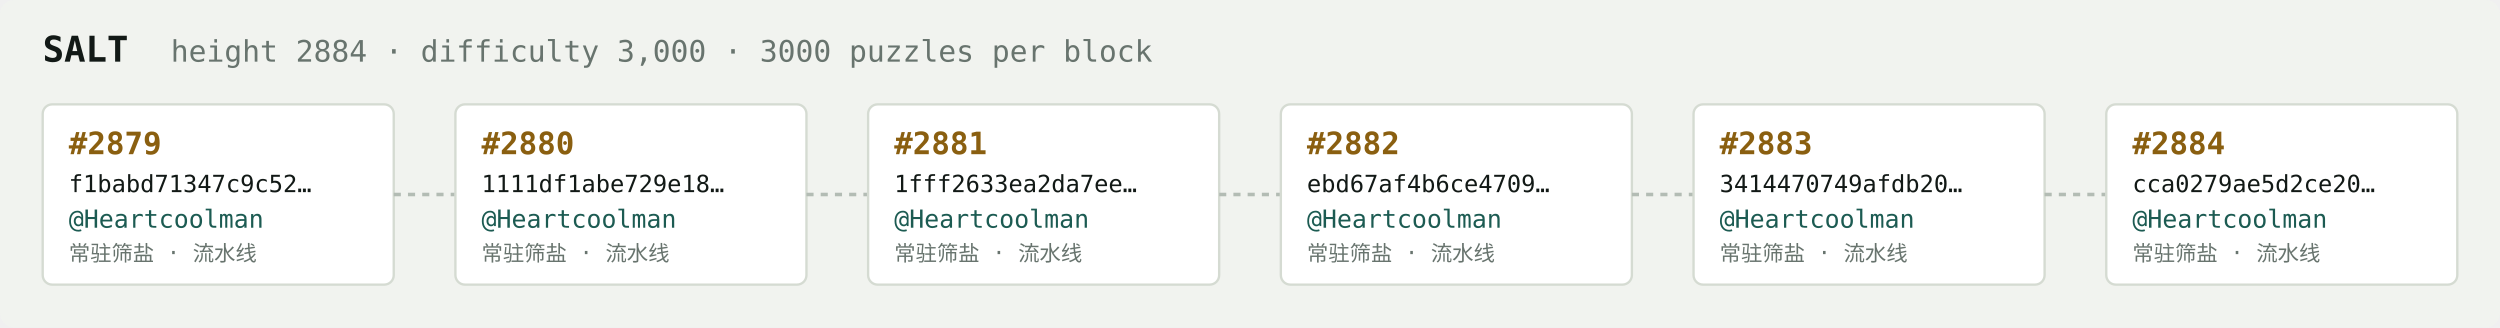
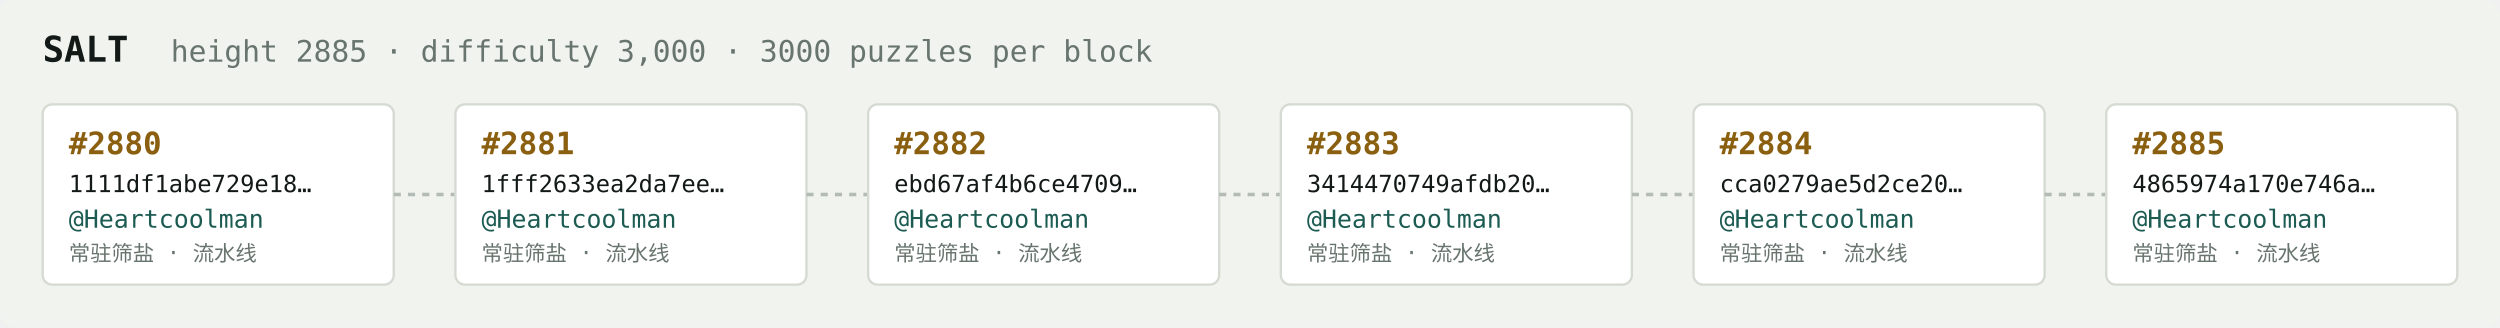
<svg xmlns="http://www.w3.org/2000/svg" width="1054" height="138" viewBox="0 0 1054 138" font-family="ui-monospace,SFMono-Regular,Menlo,monospace">
  <rect fill="#f1f3ef" width="1054" height="138" rx="6" />
  <text x="18" y="26" fill="#121916" font-size="15" font-weight="700">SALT</text>
-   <text x="72" y="26" fill="#68746e" font-size="12.5">height 2884 · difficulty 3,000 · 3000 puzzles per block</text>
+   <text x="72" y="26" fill="#68746e" font-size="12.5">height 2885 · difficulty 3,000 · 3000 puzzles per block</text>
  <rect x="18" y="44" width="148" height="76" rx="4" fill="#ffffff" stroke="#d5dbd2" stroke-width="1" />
-   <text x="29" y="65" fill="#8a5f10" font-size="13" font-weight="700">#2879</text>
-   <text x="29" y="81" fill="#121916" font-size="10">f1babd71347c9c52…</text>
+   <text x="29" y="65" fill="#8a5f10" font-size="13" font-weight="700">#2880</text>
+   <text x="29" y="81" fill="#121916" font-size="10">1111df1abe729e18…</text>
  <text x="29" y="96" fill="#1c5b52" font-size="10.5">@Heartcoolman</text>
  <text x="29" y="110" fill="#68746e" font-size="9">常驻筛盐 · 流水线</text>
  <line x1="166" y1="82.0" x2="192" y2="82.0" stroke="#b3bcb4" stroke-width="1.5" stroke-dasharray="3 3" />
  <rect x="192" y="44" width="148" height="76" rx="4" fill="#ffffff" stroke="#d5dbd2" stroke-width="1" />
-   <text x="203" y="65" fill="#8a5f10" font-size="13" font-weight="700">#2880</text>
-   <text x="203" y="81" fill="#121916" font-size="10">1111df1abe729e18…</text>
+   <text x="203" y="65" fill="#8a5f10" font-size="13" font-weight="700">#2881</text>
+   <text x="203" y="81" fill="#121916" font-size="10">1fff2633ea2da7ee…</text>
  <text x="203" y="96" fill="#1c5b52" font-size="10.5">@Heartcoolman</text>
  <text x="203" y="110" fill="#68746e" font-size="9">常驻筛盐 · 流水线</text>
  <line x1="340" y1="82.0" x2="366" y2="82.0" stroke="#b3bcb4" stroke-width="1.5" stroke-dasharray="3 3" />
  <rect x="366" y="44" width="148" height="76" rx="4" fill="#ffffff" stroke="#d5dbd2" stroke-width="1" />
-   <text x="377" y="65" fill="#8a5f10" font-size="13" font-weight="700">#2881</text>
-   <text x="377" y="81" fill="#121916" font-size="10">1fff2633ea2da7ee…</text>
+   <text x="377" y="65" fill="#8a5f10" font-size="13" font-weight="700">#2882</text>
+   <text x="377" y="81" fill="#121916" font-size="10">ebd67af4b6ce4709…</text>
  <text x="377" y="96" fill="#1c5b52" font-size="10.5">@Heartcoolman</text>
  <text x="377" y="110" fill="#68746e" font-size="9">常驻筛盐 · 流水线</text>
  <line x1="514" y1="82.0" x2="540" y2="82.0" stroke="#b3bcb4" stroke-width="1.5" stroke-dasharray="3 3" />
  <rect x="540" y="44" width="148" height="76" rx="4" fill="#ffffff" stroke="#d5dbd2" stroke-width="1" />
-   <text x="551" y="65" fill="#8a5f10" font-size="13" font-weight="700">#2882</text>
-   <text x="551" y="81" fill="#121916" font-size="10">ebd67af4b6ce4709…</text>
+   <text x="551" y="65" fill="#8a5f10" font-size="13" font-weight="700">#2883</text>
+   <text x="551" y="81" fill="#121916" font-size="10">3414470749afdb20…</text>
  <text x="551" y="96" fill="#1c5b52" font-size="10.5">@Heartcoolman</text>
  <text x="551" y="110" fill="#68746e" font-size="9">常驻筛盐 · 流水线</text>
  <line x1="688" y1="82.0" x2="714" y2="82.0" stroke="#b3bcb4" stroke-width="1.5" stroke-dasharray="3 3" />
  <rect x="714" y="44" width="148" height="76" rx="4" fill="#ffffff" stroke="#d5dbd2" stroke-width="1" />
-   <text x="725" y="65" fill="#8a5f10" font-size="13" font-weight="700">#2883</text>
-   <text x="725" y="81" fill="#121916" font-size="10">3414470749afdb20…</text>
+   <text x="725" y="65" fill="#8a5f10" font-size="13" font-weight="700">#2884</text>
+   <text x="725" y="81" fill="#121916" font-size="10">cca0279ae5d2ce20…</text>
  <text x="725" y="96" fill="#1c5b52" font-size="10.5">@Heartcoolman</text>
  <text x="725" y="110" fill="#68746e" font-size="9">常驻筛盐 · 流水线</text>
  <line x1="862" y1="82.0" x2="888" y2="82.0" stroke="#b3bcb4" stroke-width="1.5" stroke-dasharray="3 3" />
  <rect x="888" y="44" width="148" height="76" rx="4" fill="#ffffff" stroke="#d5dbd2" stroke-width="1" />
-   <text x="899" y="65" fill="#8a5f10" font-size="13" font-weight="700">#2884</text>
-   <text x="899" y="81" fill="#121916" font-size="10">cca0279ae5d2ce20…</text>
+   <text x="899" y="65" fill="#8a5f10" font-size="13" font-weight="700">#2885</text>
+   <text x="899" y="81" fill="#121916" font-size="10">4865974a170e746a…</text>
  <text x="899" y="96" fill="#1c5b52" font-size="10.5">@Heartcoolman</text>
  <text x="899" y="110" fill="#68746e" font-size="9">常驻筛盐 · 流水线</text>
</svg>
